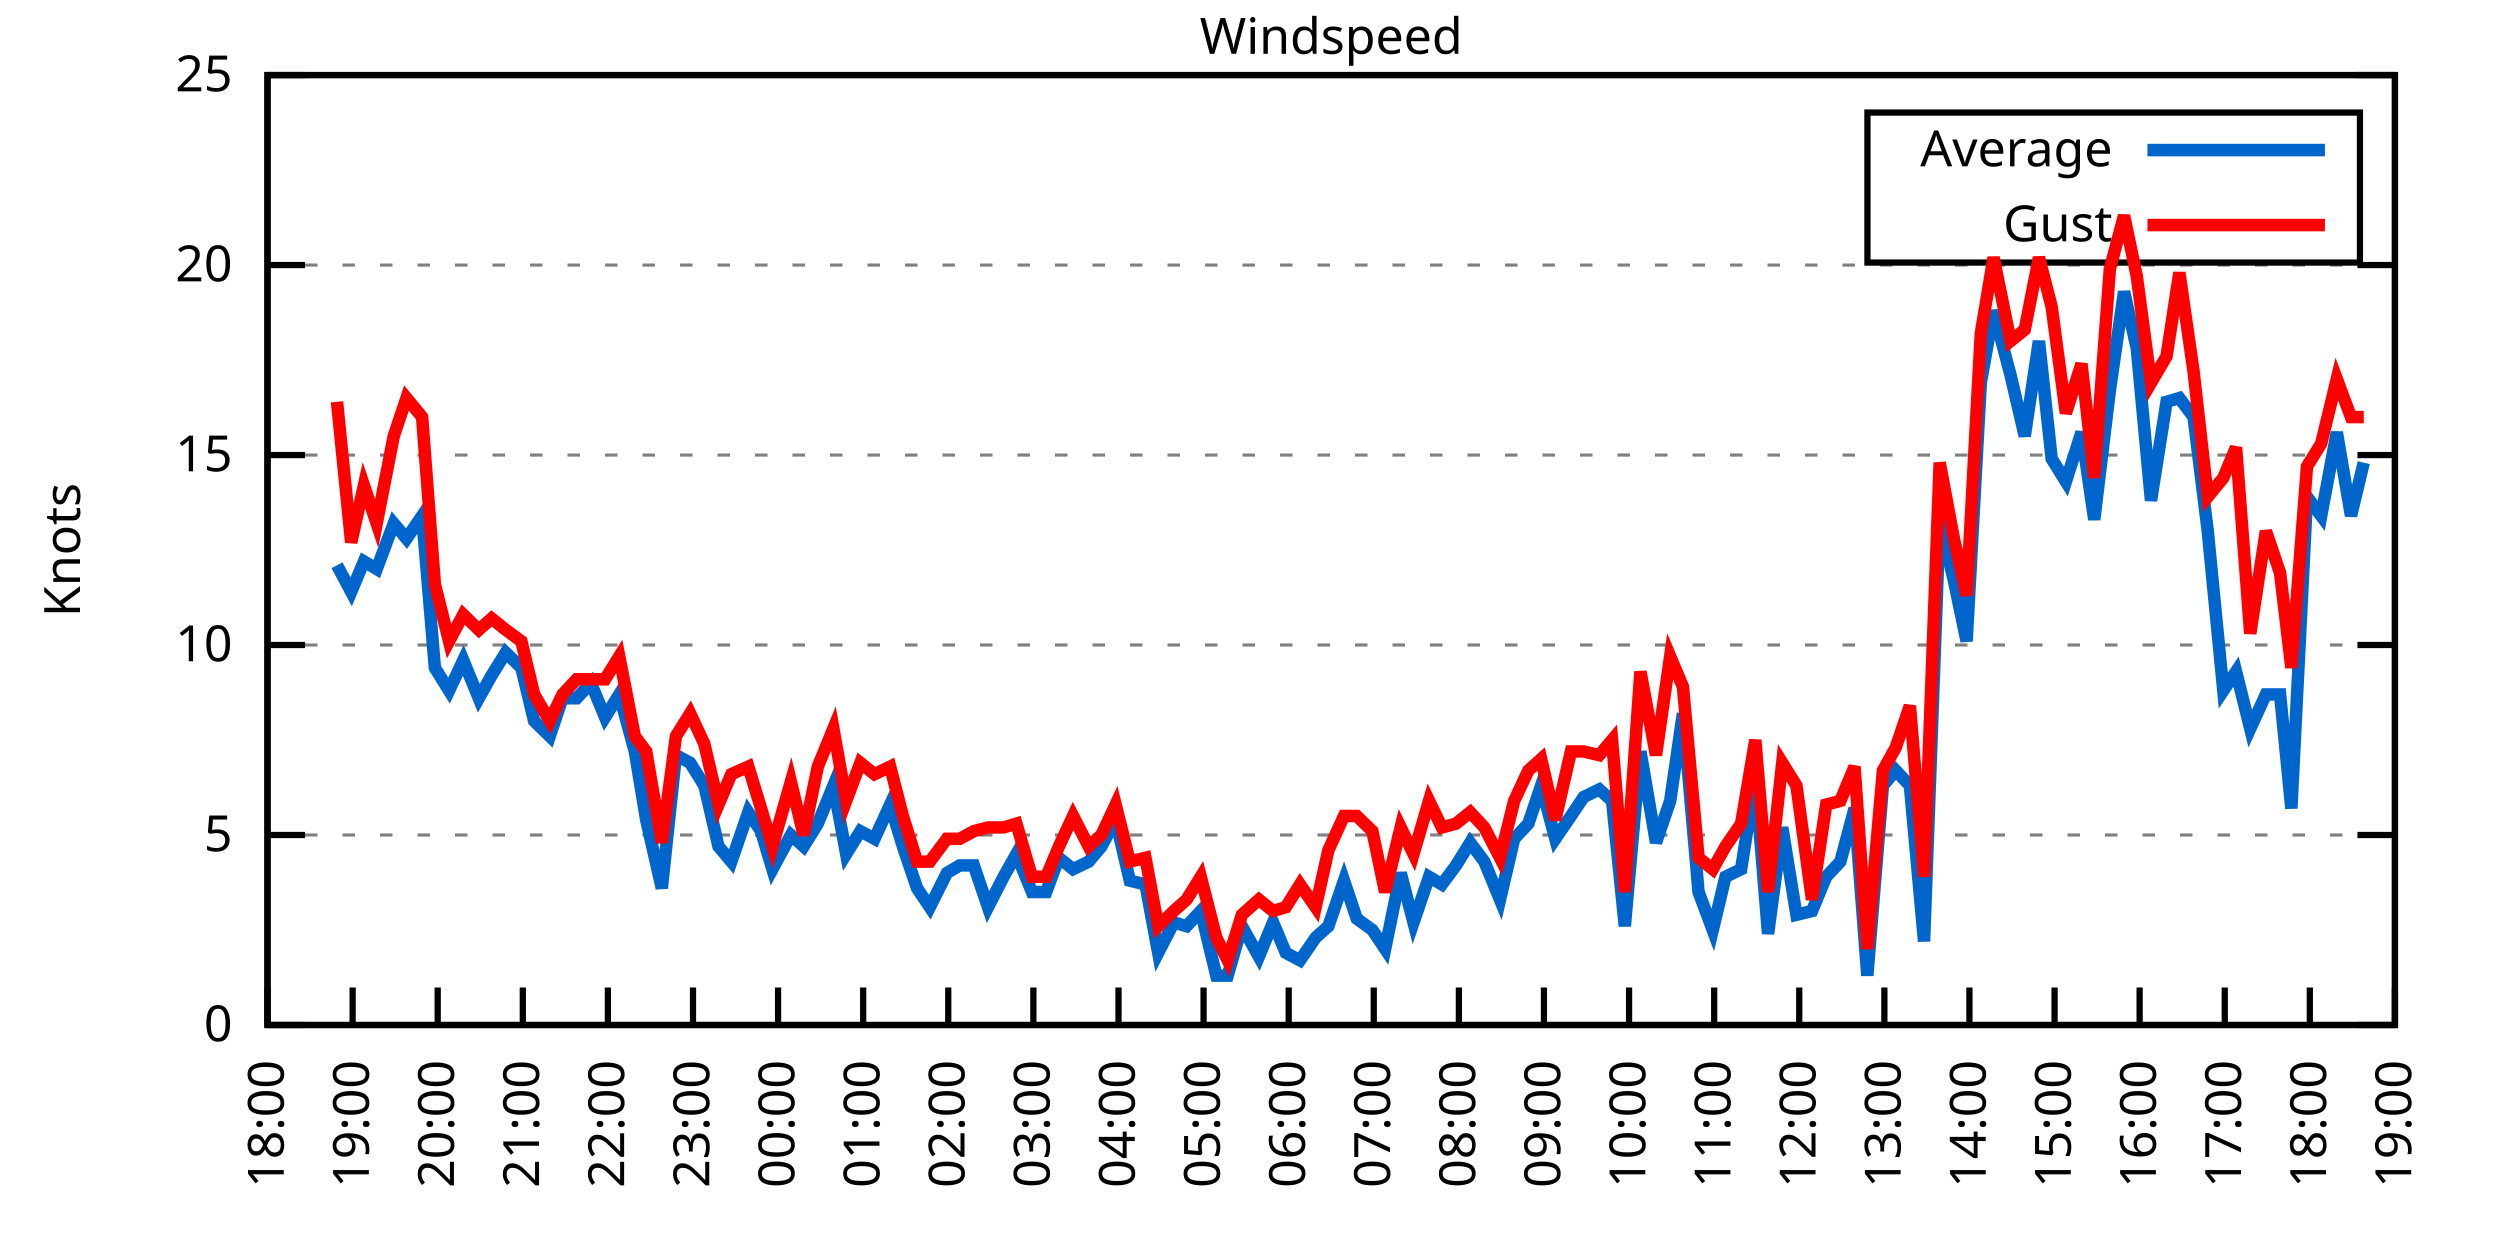
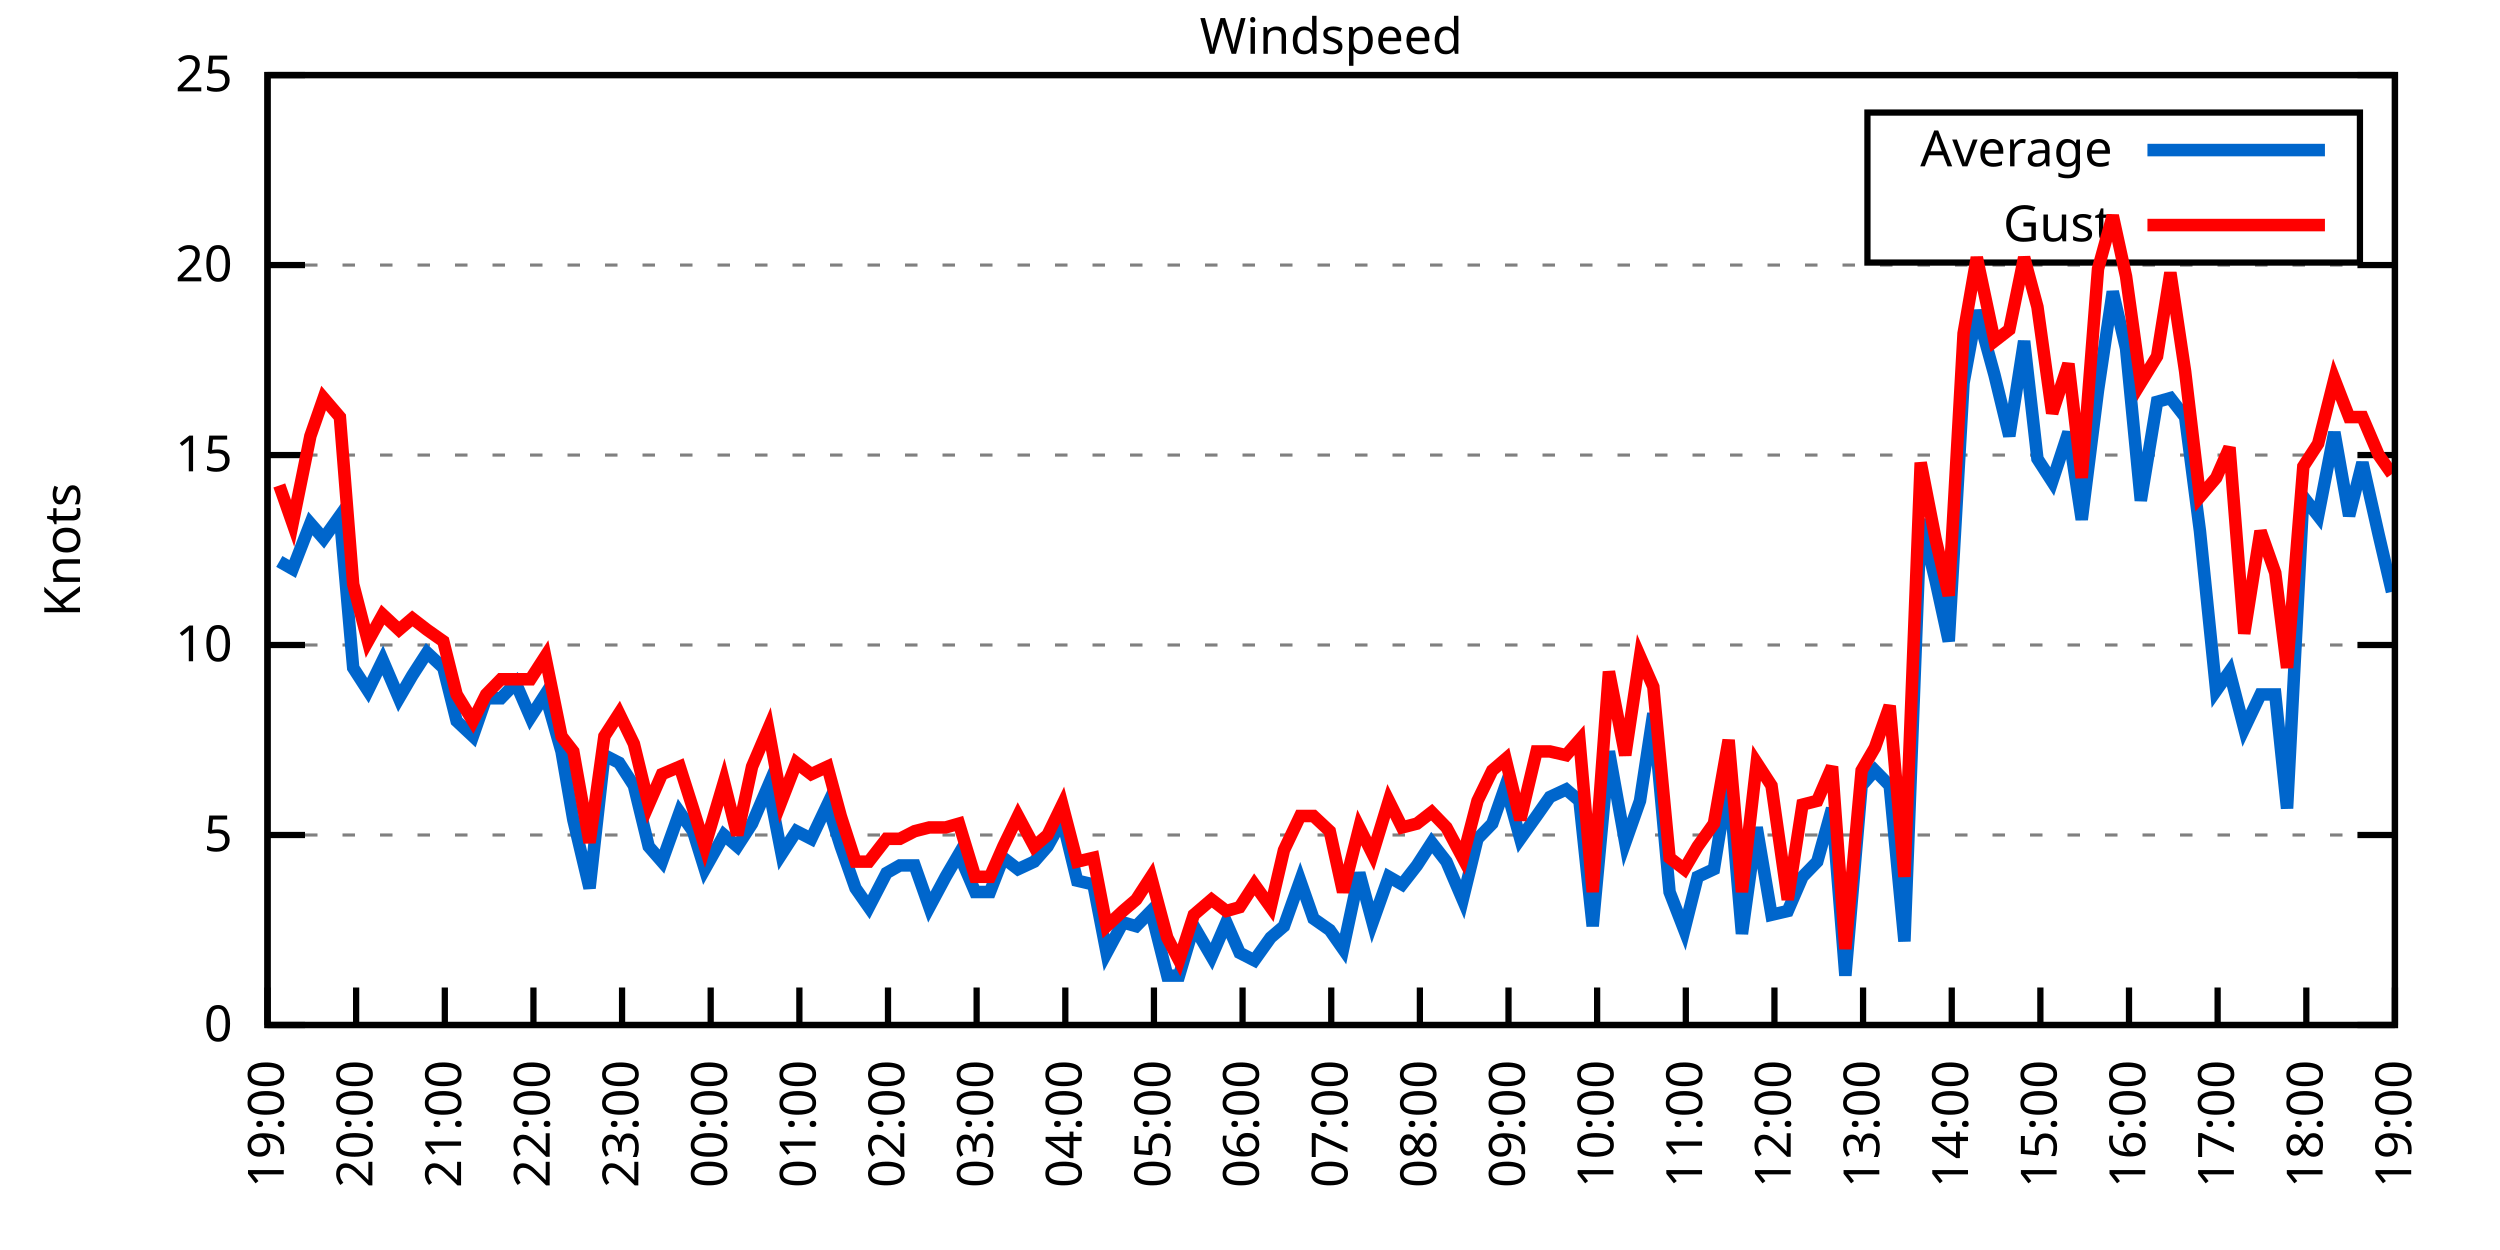
<svg xmlns="http://www.w3.org/2000/svg" xmlns:xlink="http://www.w3.org/1999/xlink" width="400" height="200" viewBox="0 0 400 200">
  <g id="gnuplot_canvas">
    <rect x="0" y="0" width="400" height="200" fill="none" />
    <defs>
      <circle id="gpDot" r="0.5" stroke-width="0.5" stroke="currentColor" />
      <path id="gpPt0" stroke-width="0.333" stroke="currentColor" d="M-1,0 h2 M0,-1 v2" />
      <path id="gpPt1" stroke-width="0.333" stroke="currentColor" d="M-1,-1 L1,1 M1,-1 L-1,1" />
      <path id="gpPt2" stroke-width="0.333" stroke="currentColor" d="M-1,0 L1,0 M0,-1 L0,1 M-1,-1 L1,1 M-1,1 L1,-1" />
      <rect id="gpPt3" stroke-width="0.333" stroke="currentColor" x="-1" y="-1" width="2" height="2" />
      <rect id="gpPt4" stroke-width="0.333" stroke="currentColor" fill="currentColor" x="-1" y="-1" width="2" height="2" />
      <circle id="gpPt5" stroke-width="0.333" stroke="currentColor" cx="0" cy="0" r="1" />
      <use xlink:href="#gpPt5" id="gpPt6" fill="currentColor" stroke="none" />
      <path id="gpPt7" stroke-width="0.333" stroke="currentColor" d="M0,-1.33 L-1.33,0.67 L1.33,0.67 z" />
      <use xlink:href="#gpPt7" id="gpPt8" fill="currentColor" stroke="none" />
      <use xlink:href="#gpPt7" id="gpPt9" stroke="currentColor" transform="rotate(180)" />
      <use xlink:href="#gpPt9" id="gpPt10" fill="currentColor" stroke="none" />
      <use xlink:href="#gpPt3" id="gpPt11" stroke="currentColor" transform="rotate(45)" />
      <use xlink:href="#gpPt11" id="gpPt12" fill="currentColor" stroke="none" />
      <path id="gpPt13" stroke-width="0.333" stroke="currentColor" d="M0,1.330 L1.265,0.411 L0.782,-1.067 L-0.782,-1.076 L-1.265,0.411 z" />
      <use xlink:href="#gpPt13" id="gpPt14" fill="currentColor" stroke="none" />
      <filter id="textbox" filterUnits="objectBoundingBox" x="0" y="0" height="1" width="1">
        <feFlood flood-color="white" flood-opacity="1" result="bgnd" />
        <feComposite in="SourceGraphic" in2="bgnd" operator="atop" />
      </filter>
      <filter id="greybox" filterUnits="objectBoundingBox" x="0" y="0" height="1" width="1">
        <feFlood flood-color="lightgrey" flood-opacity="1" result="grey" />
        <feComposite in="SourceGraphic" in2="grey" operator="atop" />
      </filter>
    </defs>
    <g fill="none" color="white" stroke="currentColor" stroke-width="1.00" stroke-linecap="butt" stroke-linejoin="miter">
</g>
    <g fill="none" color="black" stroke="currentColor" stroke-width="1.00" stroke-linecap="butt" stroke-linejoin="miter">
      <g stroke="none" shape-rendering="crispEdges">
        <polygon fill="rgb(255, 255, 255)" points="42.80,164.00 383.18,164.00 383.18,12.02 42.80,12.02 " />
      </g>
    </g>
    <g fill="none" color="black" stroke="currentColor" stroke-width="1.00" stroke-linecap="butt" stroke-linejoin="miter">
</g>
    <g fill="none" color="black" stroke="black" stroke-width="0.50" stroke-linecap="butt" stroke-linejoin="miter">
</g>
    <g fill="none" color="gray" stroke="currentColor" stroke-width="0.50" stroke-linecap="butt" stroke-linejoin="miter">
      <path stroke="gray" stroke-dasharray="2,4" class="gridline" d="M42.80,164.00 L383.19,164.00  " />
    </g>
    <g fill="none" color="gray" stroke="gray" stroke-width="1.00" stroke-linecap="butt" stroke-linejoin="miter">
</g>
    <g fill="none" color="black" stroke="currentColor" stroke-width="1.00" stroke-linecap="butt" stroke-linejoin="miter">
      <path stroke="black" d="M42.80,164.00 L48.80,164.00 M383.19,164.00 L377.19,164.00  " />
      <g transform="translate(37.20,166.60)" stroke="none" fill="black" font-family="Sans" font-size="8.00" text-anchor="end">
        <text>
          <tspan font-family="Sans"> 0</tspan>
        </text>
      </g>
    </g>
    <g fill="none" color="black" stroke="currentColor" stroke-width="1.00" stroke-linecap="butt" stroke-linejoin="miter">
</g>
    <g fill="none" color="black" stroke="black" stroke-width="0.50" stroke-linecap="butt" stroke-linejoin="miter">
</g>
    <g fill="none" color="gray" stroke="currentColor" stroke-width="0.50" stroke-linecap="butt" stroke-linejoin="miter">
      <path stroke="gray" stroke-dasharray="2,4" class="gridline" d="M42.80,133.60 L383.19,133.60  " />
    </g>
    <g fill="none" color="gray" stroke="gray" stroke-width="1.00" stroke-linecap="butt" stroke-linejoin="miter">
</g>
    <g fill="none" color="black" stroke="currentColor" stroke-width="1.00" stroke-linecap="butt" stroke-linejoin="miter">
      <path stroke="black" d="M42.80,133.60 L48.80,133.60 M383.19,133.60 L377.19,133.60  " />
      <g transform="translate(37.20,136.20)" stroke="none" fill="black" font-family="Sans" font-size="8.00" text-anchor="end">
        <text>
          <tspan font-family="Sans"> 5</tspan>
        </text>
      </g>
    </g>
    <g fill="none" color="black" stroke="currentColor" stroke-width="1.00" stroke-linecap="butt" stroke-linejoin="miter">
</g>
    <g fill="none" color="black" stroke="black" stroke-width="0.50" stroke-linecap="butt" stroke-linejoin="miter">
</g>
    <g fill="none" color="gray" stroke="currentColor" stroke-width="0.50" stroke-linecap="butt" stroke-linejoin="miter">
      <path stroke="gray" stroke-dasharray="2,4" class="gridline" d="M42.80,103.20 L383.19,103.20  " />
    </g>
    <g fill="none" color="gray" stroke="gray" stroke-width="1.00" stroke-linecap="butt" stroke-linejoin="miter">
</g>
    <g fill="none" color="black" stroke="currentColor" stroke-width="1.00" stroke-linecap="butt" stroke-linejoin="miter">
      <path stroke="black" d="M42.80,103.20 L48.80,103.20 M383.19,103.20 L377.19,103.20  " />
      <g transform="translate(37.20,105.80)" stroke="none" fill="black" font-family="Sans" font-size="8.00" text-anchor="end">
        <text>
          <tspan font-family="Sans"> 10</tspan>
        </text>
      </g>
    </g>
    <g fill="none" color="black" stroke="currentColor" stroke-width="1.00" stroke-linecap="butt" stroke-linejoin="miter">
</g>
    <g fill="none" color="black" stroke="black" stroke-width="0.50" stroke-linecap="butt" stroke-linejoin="miter">
</g>
    <g fill="none" color="gray" stroke="currentColor" stroke-width="0.50" stroke-linecap="butt" stroke-linejoin="miter">
      <path stroke="gray" stroke-dasharray="2,4" class="gridline" d="M42.80,72.81 L383.19,72.81  " />
    </g>
    <g fill="none" color="gray" stroke="gray" stroke-width="1.00" stroke-linecap="butt" stroke-linejoin="miter">
</g>
    <g fill="none" color="black" stroke="currentColor" stroke-width="1.00" stroke-linecap="butt" stroke-linejoin="miter">
      <path stroke="black" d="M42.80,72.81 L48.80,72.81 M383.19,72.81 L377.19,72.81  " />
      <g transform="translate(37.20,75.41)" stroke="none" fill="black" font-family="Sans" font-size="8.00" text-anchor="end">
        <text>
          <tspan font-family="Sans"> 15</tspan>
        </text>
      </g>
    </g>
    <g fill="none" color="black" stroke="currentColor" stroke-width="1.00" stroke-linecap="butt" stroke-linejoin="miter">
</g>
    <g fill="none" color="black" stroke="black" stroke-width="0.50" stroke-linecap="butt" stroke-linejoin="miter">
</g>
    <g fill="none" color="gray" stroke="currentColor" stroke-width="0.50" stroke-linecap="butt" stroke-linejoin="miter">
      <path stroke="gray" stroke-dasharray="2,4" class="gridline" d="M42.80,42.41 L383.19,42.41  " />
    </g>
    <g fill="none" color="gray" stroke="gray" stroke-width="1.00" stroke-linecap="butt" stroke-linejoin="miter">
</g>
    <g fill="none" color="black" stroke="currentColor" stroke-width="1.00" stroke-linecap="butt" stroke-linejoin="miter">
      <path stroke="black" d="M42.80,42.41 L48.80,42.41 M383.19,42.41 L377.19,42.41  " />
      <g transform="translate(37.20,45.01)" stroke="none" fill="black" font-family="Sans" font-size="8.00" text-anchor="end">
        <text>
          <tspan font-family="Sans"> 20</tspan>
        </text>
      </g>
    </g>
    <g fill="none" color="black" stroke="currentColor" stroke-width="1.00" stroke-linecap="butt" stroke-linejoin="miter">
</g>
    <g fill="none" color="black" stroke="black" stroke-width="0.50" stroke-linecap="butt" stroke-linejoin="miter">
</g>
    <g fill="none" color="gray" stroke="currentColor" stroke-width="0.50" stroke-linecap="butt" stroke-linejoin="miter">
      <path stroke="gray" stroke-dasharray="2,4" class="gridline" d="M42.80,12.01 L383.19,12.01  " />
    </g>
    <g fill="none" color="gray" stroke="gray" stroke-width="1.00" stroke-linecap="butt" stroke-linejoin="miter">
</g>
    <g fill="none" color="black" stroke="currentColor" stroke-width="1.00" stroke-linecap="butt" stroke-linejoin="miter">
      <path stroke="black" d="M42.80,12.01 L48.80,12.01 M383.19,12.01 L377.19,12.01  " />
      <g transform="translate(37.20,14.61)" stroke="none" fill="black" font-family="Sans" font-size="8.00" text-anchor="end">
        <text>
          <tspan font-family="Sans"> 25</tspan>
        </text>
      </g>
    </g>
    <g fill="none" color="black" stroke="currentColor" stroke-width="1.00" stroke-linecap="butt" stroke-linejoin="miter">
      <path stroke="black" d="M42.80,164.00 L42.80,158.00  " />
      <g transform="translate(45.40,169.60) rotate(270.00)" stroke="none" fill="black" font-family="Sans" font-size="8.00" text-anchor="end">
        <text>
-           <tspan font-family="Sans">18:00</tspan>
-         </text>
-       </g>
-     </g>
-     <g fill="none" color="black" stroke="currentColor" stroke-width="1.00" stroke-linecap="butt" stroke-linejoin="miter">
-       <path stroke="black" d="M56.42,164.00 L56.42,158.00  " />
-       <g transform="translate(59.02,169.60) rotate(270.00)" stroke="none" fill="black" font-family="Sans" font-size="8.00" text-anchor="end">
-         <text>
          <tspan font-family="Sans">19:00</tspan>
        </text>
      </g>
    </g>
    <g fill="none" color="black" stroke="currentColor" stroke-width="1.00" stroke-linecap="butt" stroke-linejoin="miter">
-       <path stroke="black" d="M70.03,164.00 L70.03,158.00  " />
-       <g transform="translate(72.63,169.60) rotate(270.00)" stroke="none" fill="black" font-family="Sans" font-size="8.00" text-anchor="end">
+       <path stroke="black" d="M56.98,164.00 L56.98,158.00  " />
+       <g transform="translate(59.58,169.60) rotate(270.00)" stroke="none" fill="black" font-family="Sans" font-size="8.00" text-anchor="end">
        <text>
          <tspan font-family="Sans">20:00</tspan>
        </text>
      </g>
    </g>
    <g fill="none" color="black" stroke="currentColor" stroke-width="1.00" stroke-linecap="butt" stroke-linejoin="miter">
-       <path stroke="black" d="M83.65,164.00 L83.65,158.00  " />
-       <g transform="translate(86.25,169.60) rotate(270.00)" stroke="none" fill="black" font-family="Sans" font-size="8.00" text-anchor="end">
+       <path stroke="black" d="M71.17,164.00 L71.17,158.00  " />
+       <g transform="translate(73.77,169.60) rotate(270.00)" stroke="none" fill="black" font-family="Sans" font-size="8.00" text-anchor="end">
        <text>
          <tspan font-family="Sans">21:00</tspan>
        </text>
      </g>
    </g>
    <g fill="none" color="black" stroke="currentColor" stroke-width="1.00" stroke-linecap="butt" stroke-linejoin="miter">
-       <path stroke="black" d="M97.26,164.00 L97.26,158.00  " />
-       <g transform="translate(99.86,169.60) rotate(270.00)" stroke="none" fill="black" font-family="Sans" font-size="8.00" text-anchor="end">
+       <path stroke="black" d="M85.35,164.00 L85.35,158.00  " />
+       <g transform="translate(87.95,169.60) rotate(270.00)" stroke="none" fill="black" font-family="Sans" font-size="8.00" text-anchor="end">
        <text>
          <tspan font-family="Sans">22:00</tspan>
        </text>
      </g>
    </g>
    <g fill="none" color="black" stroke="currentColor" stroke-width="1.00" stroke-linecap="butt" stroke-linejoin="miter">
-       <path stroke="black" d="M110.88,164.00 L110.88,158.00  " />
-       <g transform="translate(113.48,169.60) rotate(270.00)" stroke="none" fill="black" font-family="Sans" font-size="8.00" text-anchor="end">
+       <path stroke="black" d="M99.53,164.00 L99.53,158.00  " />
+       <g transform="translate(102.13,169.60) rotate(270.00)" stroke="none" fill="black" font-family="Sans" font-size="8.00" text-anchor="end">
        <text>
          <tspan font-family="Sans">23:00</tspan>
        </text>
      </g>
    </g>
    <g fill="none" color="black" stroke="currentColor" stroke-width="1.00" stroke-linecap="butt" stroke-linejoin="miter">
-       <path stroke="black" d="M124.49,164.00 L124.49,158.00  " />
-       <g transform="translate(127.09,169.60) rotate(270.00)" stroke="none" fill="black" font-family="Sans" font-size="8.00" text-anchor="end">
+       <path stroke="black" d="M113.71,164.00 L113.71,158.00  " />
+       <g transform="translate(116.31,169.60) rotate(270.00)" stroke="none" fill="black" font-family="Sans" font-size="8.00" text-anchor="end">
        <text>
          <tspan font-family="Sans">00:00</tspan>
        </text>
      </g>
    </g>
    <g fill="none" color="black" stroke="currentColor" stroke-width="1.00" stroke-linecap="butt" stroke-linejoin="miter">
-       <path stroke="black" d="M138.11,164.00 L138.11,158.00  " />
-       <g transform="translate(140.71,169.60) rotate(270.00)" stroke="none" fill="black" font-family="Sans" font-size="8.00" text-anchor="end">
+       <path stroke="black" d="M127.90,164.00 L127.90,158.00  " />
+       <g transform="translate(130.50,169.60) rotate(270.00)" stroke="none" fill="black" font-family="Sans" font-size="8.00" text-anchor="end">
        <text>
          <tspan font-family="Sans">01:00</tspan>
        </text>
      </g>
    </g>
    <g fill="none" color="black" stroke="currentColor" stroke-width="1.00" stroke-linecap="butt" stroke-linejoin="miter">
-       <path stroke="black" d="M151.72,164.00 L151.72,158.00  " />
-       <g transform="translate(154.32,169.60) rotate(270.00)" stroke="none" fill="black" font-family="Sans" font-size="8.00" text-anchor="end">
+       <path stroke="black" d="M142.08,164.00 L142.08,158.00  " />
+       <g transform="translate(144.68,169.60) rotate(270.00)" stroke="none" fill="black" font-family="Sans" font-size="8.00" text-anchor="end">
        <text>
          <tspan font-family="Sans">02:00</tspan>
        </text>
      </g>
    </g>
    <g fill="none" color="black" stroke="currentColor" stroke-width="1.00" stroke-linecap="butt" stroke-linejoin="miter">
-       <path stroke="black" d="M165.34,164.00 L165.34,158.00  " />
-       <g transform="translate(167.94,169.60) rotate(270.00)" stroke="none" fill="black" font-family="Sans" font-size="8.00" text-anchor="end">
+       <path stroke="black" d="M156.26,164.00 L156.26,158.00  " />
+       <g transform="translate(158.86,169.60) rotate(270.00)" stroke="none" fill="black" font-family="Sans" font-size="8.00" text-anchor="end">
        <text>
          <tspan font-family="Sans">03:00</tspan>
        </text>
      </g>
    </g>
    <g fill="none" color="black" stroke="currentColor" stroke-width="1.00" stroke-linecap="butt" stroke-linejoin="miter">
-       <path stroke="black" d="M178.96,164.00 L178.96,158.00  " />
-       <g transform="translate(181.56,169.60) rotate(270.00)" stroke="none" fill="black" font-family="Sans" font-size="8.00" text-anchor="end">
+       <path stroke="black" d="M170.45,164.00 L170.45,158.00  " />
+       <g transform="translate(173.05,169.60) rotate(270.00)" stroke="none" fill="black" font-family="Sans" font-size="8.00" text-anchor="end">
        <text>
          <tspan font-family="Sans">04:00</tspan>
        </text>
      </g>
    </g>
    <g fill="none" color="black" stroke="currentColor" stroke-width="1.00" stroke-linecap="butt" stroke-linejoin="miter">
-       <path stroke="black" d="M192.57,164.00 L192.57,158.00  " />
-       <g transform="translate(195.17,169.60) rotate(270.00)" stroke="none" fill="black" font-family="Sans" font-size="8.00" text-anchor="end">
+       <path stroke="black" d="M184.63,164.00 L184.63,158.00  " />
+       <g transform="translate(187.23,169.60) rotate(270.00)" stroke="none" fill="black" font-family="Sans" font-size="8.00" text-anchor="end">
        <text>
          <tspan font-family="Sans">05:00</tspan>
        </text>
      </g>
    </g>
    <g fill="none" color="black" stroke="currentColor" stroke-width="1.00" stroke-linecap="butt" stroke-linejoin="miter">
-       <path stroke="black" d="M206.19,164.00 L206.19,158.00  " />
-       <g transform="translate(208.79,169.60) rotate(270.00)" stroke="none" fill="black" font-family="Sans" font-size="8.00" text-anchor="end">
+       <path stroke="black" d="M198.81,164.00 L198.81,158.00  " />
+       <g transform="translate(201.41,169.60) rotate(270.00)" stroke="none" fill="black" font-family="Sans" font-size="8.00" text-anchor="end">
        <text>
          <tspan font-family="Sans">06:00</tspan>
        </text>
      </g>
    </g>
    <g fill="none" color="black" stroke="currentColor" stroke-width="1.00" stroke-linecap="butt" stroke-linejoin="miter">
-       <path stroke="black" d="M219.80,164.00 L219.80,158.00  " />
-       <g transform="translate(222.40,169.60) rotate(270.00)" stroke="none" fill="black" font-family="Sans" font-size="8.00" text-anchor="end">
+       <path stroke="black" d="M213.00,164.00 L213.00,158.00  " />
+       <g transform="translate(215.60,169.60) rotate(270.00)" stroke="none" fill="black" font-family="Sans" font-size="8.00" text-anchor="end">
        <text>
          <tspan font-family="Sans">07:00</tspan>
        </text>
      </g>
    </g>
    <g fill="none" color="black" stroke="currentColor" stroke-width="1.00" stroke-linecap="butt" stroke-linejoin="miter">
-       <path stroke="black" d="M233.42,164.00 L233.42,158.00  " />
-       <g transform="translate(236.02,169.60) rotate(270.00)" stroke="none" fill="black" font-family="Sans" font-size="8.00" text-anchor="end">
+       <path stroke="black" d="M227.18,164.00 L227.18,158.00  " />
+       <g transform="translate(229.78,169.60) rotate(270.00)" stroke="none" fill="black" font-family="Sans" font-size="8.00" text-anchor="end">
        <text>
          <tspan font-family="Sans">08:00</tspan>
        </text>
      </g>
    </g>
    <g fill="none" color="black" stroke="currentColor" stroke-width="1.00" stroke-linecap="butt" stroke-linejoin="miter">
-       <path stroke="black" d="M247.03,164.00 L247.03,158.00  " />
-       <g transform="translate(249.63,169.60) rotate(270.00)" stroke="none" fill="black" font-family="Sans" font-size="8.00" text-anchor="end">
+       <path stroke="black" d="M241.36,164.00 L241.36,158.00  " />
+       <g transform="translate(243.96,169.60) rotate(270.00)" stroke="none" fill="black" font-family="Sans" font-size="8.00" text-anchor="end">
        <text>
          <tspan font-family="Sans">09:00</tspan>
        </text>
      </g>
    </g>
    <g fill="none" color="black" stroke="currentColor" stroke-width="1.00" stroke-linecap="butt" stroke-linejoin="miter">
-       <path stroke="black" d="M260.65,164.00 L260.65,158.00  " />
-       <g transform="translate(263.25,169.60) rotate(270.00)" stroke="none" fill="black" font-family="Sans" font-size="8.00" text-anchor="end">
+       <path stroke="black" d="M255.54,164.00 L255.54,158.00  " />
+       <g transform="translate(258.14,169.60) rotate(270.00)" stroke="none" fill="black" font-family="Sans" font-size="8.00" text-anchor="end">
        <text>
          <tspan font-family="Sans">10:00</tspan>
        </text>
      </g>
    </g>
    <g fill="none" color="black" stroke="currentColor" stroke-width="1.00" stroke-linecap="butt" stroke-linejoin="miter">
-       <path stroke="black" d="M274.27,164.00 L274.27,158.00  " />
-       <g transform="translate(276.87,169.60) rotate(270.00)" stroke="none" fill="black" font-family="Sans" font-size="8.00" text-anchor="end">
+       <path stroke="black" d="M269.73,164.00 L269.73,158.00  " />
+       <g transform="translate(272.33,169.60) rotate(270.00)" stroke="none" fill="black" font-family="Sans" font-size="8.00" text-anchor="end">
        <text>
          <tspan font-family="Sans">11:00</tspan>
        </text>
      </g>
    </g>
    <g fill="none" color="black" stroke="currentColor" stroke-width="1.00" stroke-linecap="butt" stroke-linejoin="miter">
-       <path stroke="black" d="M287.88,164.00 L287.88,158.00  " />
-       <g transform="translate(290.48,169.60) rotate(270.00)" stroke="none" fill="black" font-family="Sans" font-size="8.00" text-anchor="end">
+       <path stroke="black" d="M283.91,164.00 L283.91,158.00  " />
+       <g transform="translate(286.51,169.60) rotate(270.00)" stroke="none" fill="black" font-family="Sans" font-size="8.00" text-anchor="end">
        <text>
          <tspan font-family="Sans">12:00</tspan>
        </text>
      </g>
    </g>
    <g fill="none" color="black" stroke="currentColor" stroke-width="1.00" stroke-linecap="butt" stroke-linejoin="miter">
-       <path stroke="black" d="M301.50,164.00 L301.50,158.00  " />
-       <g transform="translate(304.10,169.60) rotate(270.00)" stroke="none" fill="black" font-family="Sans" font-size="8.00" text-anchor="end">
+       <path stroke="black" d="M298.09,164.00 L298.09,158.00  " />
+       <g transform="translate(300.69,169.60) rotate(270.00)" stroke="none" fill="black" font-family="Sans" font-size="8.00" text-anchor="end">
        <text>
          <tspan font-family="Sans">13:00</tspan>
        </text>
      </g>
    </g>
    <g fill="none" color="black" stroke="currentColor" stroke-width="1.00" stroke-linecap="butt" stroke-linejoin="miter">
-       <path stroke="black" d="M315.11,164.00 L315.11,158.00  " />
-       <g transform="translate(317.71,169.60) rotate(270.00)" stroke="none" fill="black" font-family="Sans" font-size="8.00" text-anchor="end">
+       <path stroke="black" d="M312.28,164.00 L312.28,158.00  " />
+       <g transform="translate(314.88,169.60) rotate(270.00)" stroke="none" fill="black" font-family="Sans" font-size="8.00" text-anchor="end">
        <text>
          <tspan font-family="Sans">14:00</tspan>
        </text>
      </g>
    </g>
    <g fill="none" color="black" stroke="currentColor" stroke-width="1.00" stroke-linecap="butt" stroke-linejoin="miter">
-       <path stroke="black" d="M328.73,164.00 L328.73,158.00  " />
-       <g transform="translate(331.33,169.60) rotate(270.00)" stroke="none" fill="black" font-family="Sans" font-size="8.00" text-anchor="end">
+       <path stroke="black" d="M326.46,164.00 L326.46,158.00  " />
+       <g transform="translate(329.06,169.60) rotate(270.00)" stroke="none" fill="black" font-family="Sans" font-size="8.00" text-anchor="end">
        <text>
          <tspan font-family="Sans">15:00</tspan>
        </text>
      </g>
    </g>
    <g fill="none" color="black" stroke="currentColor" stroke-width="1.00" stroke-linecap="butt" stroke-linejoin="miter">
-       <path stroke="black" d="M342.34,164.00 L342.34,158.00  " />
-       <g transform="translate(344.94,169.60) rotate(270.00)" stroke="none" fill="black" font-family="Sans" font-size="8.00" text-anchor="end">
+       <path stroke="black" d="M340.64,164.00 L340.64,158.00  " />
+       <g transform="translate(343.24,169.60) rotate(270.00)" stroke="none" fill="black" font-family="Sans" font-size="8.00" text-anchor="end">
        <text>
          <tspan font-family="Sans">16:00</tspan>
        </text>
      </g>
    </g>
    <g fill="none" color="black" stroke="currentColor" stroke-width="1.00" stroke-linecap="butt" stroke-linejoin="miter">
-       <path stroke="black" d="M355.96,164.00 L355.96,158.00  " />
-       <g transform="translate(358.56,169.60) rotate(270.00)" stroke="none" fill="black" font-family="Sans" font-size="8.00" text-anchor="end">
+       <path stroke="black" d="M354.82,164.00 L354.82,158.00  " />
+       <g transform="translate(357.42,169.60) rotate(270.00)" stroke="none" fill="black" font-family="Sans" font-size="8.00" text-anchor="end">
        <text>
          <tspan font-family="Sans">17:00</tspan>
        </text>
      </g>
    </g>
    <g fill="none" color="black" stroke="currentColor" stroke-width="1.00" stroke-linecap="butt" stroke-linejoin="miter">
-       <path stroke="black" d="M369.57,164.00 L369.57,158.00  " />
-       <g transform="translate(372.17,169.60) rotate(270.00)" stroke="none" fill="black" font-family="Sans" font-size="8.00" text-anchor="end">
+       <path stroke="black" d="M369.01,164.00 L369.01,158.00  " />
+       <g transform="translate(371.61,169.60) rotate(270.00)" stroke="none" fill="black" font-family="Sans" font-size="8.00" text-anchor="end">
        <text>
          <tspan font-family="Sans">18:00</tspan>
        </text>
      </g>
    </g>
    <g fill="none" color="black" stroke="currentColor" stroke-width="1.00" stroke-linecap="butt" stroke-linejoin="miter">
      <path stroke="black" d="M383.19,164.00 L383.19,158.00  " />
      <g transform="translate(385.79,169.60) rotate(270.00)" stroke="none" fill="black" font-family="Sans" font-size="8.00" text-anchor="end">
        <text>
          <tspan font-family="Sans">19:00</tspan>
        </text>
      </g>
    </g>
    <g fill="none" color="black" stroke="currentColor" stroke-width="1.00" stroke-linecap="butt" stroke-linejoin="miter">
</g>
    <g fill="none" color="black" stroke="currentColor" stroke-width="1.00" stroke-linecap="butt" stroke-linejoin="miter">
      <path stroke="black" d="M42.80,12.01 L42.80,164.00 L383.19,164.00 L383.19,12.01 L42.80,12.01 Z  " />
    </g>
    <g fill="none" color="black" stroke="currentColor" stroke-width="1.00" stroke-linecap="butt" stroke-linejoin="miter">
</g>
    <g fill="none" color="black" stroke="currentColor" stroke-width="1.00" stroke-linecap="butt" stroke-linejoin="miter">
      <path stroke="black" d="M298.79,42.01 L298.79,18.01 L377.59,18.01 L377.59,42.01 L298.79,42.01 Z  " />
    </g>
    <g id="Windspeed_plot_1">
      <g fill="none" color="white" stroke="black" stroke-width="2.00" stroke-linecap="butt" stroke-linejoin="miter">
</g>
      <g fill="none" color="black" stroke="currentColor" stroke-width="2.00" stroke-linecap="butt" stroke-linejoin="miter">
        <g transform="translate(337.99,26.61)" stroke="none" fill="black" font-family="Sans" font-size="8.00" text-anchor="end">
          <text>
            <tspan font-family="Sans">Average</tspan>
          </text>
        </g>
      </g>
      <g fill="none" color="black" stroke="currentColor" stroke-width="2.00" stroke-linecap="butt" stroke-linejoin="miter">
-         <path stroke="rgb(  0, 102, 204)" d="M343.59,24.01 L371.99,24.01 M53.92,90.44 L56.19,94.69 L58.23,89.83 L60.27,91.04 L63.00,83.75 L65.04,86.18   L67.54,82.53 L69.58,106.85 L71.85,110.50 L74.12,105.64 L76.61,111.72 L78.65,108.07 L80.92,104.42 L83.42,106.85   L85.46,115.36 L87.96,117.80 L90.00,111.72 L92.27,111.72 L94.54,109.28 L96.81,114.76 L99.08,111.11 L101.57,120.23   L103.39,131.17 L105.89,142.11 L108.15,120.83 L110.42,122.05 L112.69,125.70 L114.96,135.43 L117.01,137.86 L119.73,129.95   L121.77,132.99 L123.59,139.07 L126.54,133.60 L128.58,135.43 L130.85,131.78 L133.34,125.70 L135.39,136.64 L137.66,132.99   L139.92,134.21 L142.42,128.74 L144.46,135.43 L146.73,142.11 L148.77,145.15 L151.50,139.68 L153.54,138.47 L155.81,138.47   L158.08,145.15 L160.57,140.29 L162.62,136.64 L165.11,142.72 L167.38,142.72 L169.43,137.25 L171.69,139.07 L174.19,137.86   L176.23,135.43 L178.50,131.17 L180.77,140.90 L183.27,141.51 L185.31,152.45 L187.81,147.59 L189.85,148.19 L192.12,145.76   L194.61,156.10 L196.43,156.10 L198.70,148.19 L201.42,153.06 L203.69,147.59 L205.73,152.45 L208.00,153.66 L210.50,150.02   L212.54,148.19 L215.04,140.90 L217.08,146.98 L219.58,148.80 L221.62,151.84 L224.11,139.68 L226.16,147.59 L228.65,140.29   L230.70,141.51 L232.96,138.47 L235.23,134.82 L237.50,137.86 L240.00,143.94 L242.27,134.21 L244.54,131.78 L246.58,125.70   L248.85,134.21 L251.35,130.56 L253.39,127.52 L255.88,126.31 L257.93,128.13 L259.97,148.19 L262.47,120.23 L264.96,134.82   L267.23,128.13 L269.27,114.15 L271.77,142.72 L274.04,148.80 L276.08,140.29 L278.58,139.07 L280.85,124.48 L282.89,149.41   L285.16,132.39 L287.43,146.37 L289.92,145.76 L292.19,140.29 L294.46,137.86 L296.73,129.35 L298.77,156.10 L301.27,125.70   L303.31,123.27 L305.58,125.70 L307.85,150.62 L310.35,83.14 L312.62,92.87 L314.66,102.60 L316.93,61.25 L318.97,49.70   L321.69,60.04 L323.96,69.77 L326.23,54.57 L328.27,73.41 L330.54,77.06 L333.04,69.16 L335.08,83.14 L337.58,62.47   L339.85,46.66 L341.89,55.78 L344.16,80.10 L346.65,64.29 L348.70,63.69 L350.97,66.73 L353.24,84.97 L355.73,110.50   L357.77,107.46 L360.04,116.58 L362.54,111.11 L364.81,111.11 L366.62,129.35 L369.12,79.49 L371.39,82.53 L373.89,69.16   L376.16,82.53 L378.20,74.02  " />
+         <path stroke="rgb(  0, 102, 204)" d="M343.59,24.01 L371.99,24.01 M44.69,89.83 L46.82,91.04 L49.66,83.75 L51.78,86.18 L54.38,82.53 L56.51,106.85   L58.87,110.50 L61.24,105.64 L63.84,111.72 L65.97,108.07 L68.33,104.42 L70.93,106.85 L73.06,115.36 L75.66,117.80   L77.78,111.72 L80.15,111.72 L82.51,109.28 L84.88,114.76 L87.24,111.11 L89.84,120.23 L91.73,131.17 L94.33,142.11   L96.70,120.83 L99.06,122.05 L101.42,125.70 L103.79,135.43 L105.91,137.86 L108.75,129.95 L110.88,132.99 L112.77,139.07   L115.84,133.60 L117.97,135.43 L120.33,131.78 L122.93,125.70 L125.06,136.64 L127.42,132.99 L129.79,134.21 L132.39,128.74   L134.52,135.43 L136.88,142.11 L139.01,145.15 L141.84,139.68 L143.97,138.47 L146.34,138.47 L148.70,145.15 L151.30,140.29   L153.43,136.64 L156.03,142.72 L158.39,142.72 L160.52,137.25 L162.88,139.07 L165.48,137.86 L167.61,135.43 L169.97,131.17   L172.34,140.90 L174.94,141.51 L177.06,152.45 L179.67,147.59 L181.79,148.19 L184.16,145.76 L186.76,156.10 L188.65,156.10   L191.01,148.19 L193.85,153.06 L196.21,147.59 L198.34,152.45 L200.70,153.66 L203.30,150.02 L205.43,148.19 L208.03,140.90   L210.16,146.98 L212.76,148.80 L214.89,151.84 L217.49,139.68 L219.61,147.59 L222.21,140.29 L224.34,141.51 L226.71,138.47   L229.07,134.82 L231.43,137.86 L234.03,143.94 L236.40,134.21 L238.76,131.78 L240.89,125.70 L243.25,134.21 L245.85,130.56   L247.98,127.52 L250.58,126.31 L252.71,128.13 L254.83,148.19 L257.43,120.23 L260.04,134.82 L262.40,128.13 L264.53,114.15   L267.13,142.72 L269.49,148.80 L271.62,140.29 L274.22,139.07 L276.58,124.48 L278.71,149.41 L281.07,132.39 L283.44,146.37   L286.04,145.76 L288.40,140.29 L290.76,137.86 L293.13,129.35 L295.26,156.10 L297.86,125.70 L299.98,123.27 L302.35,125.70   L304.71,150.62 L307.31,83.14 L309.68,92.87 L311.80,102.60 L314.17,61.25 L316.29,49.70 L319.13,60.04 L321.49,69.77   L323.86,54.57 L325.99,73.41 L328.35,77.06 L330.95,69.16 L333.08,83.14 L335.68,62.47 L338.04,46.66 L340.17,55.78   L342.53,80.10 L345.13,64.29 L347.26,63.69 L349.62,66.73 L351.99,84.97 L354.59,110.50 L356.72,107.46 L359.08,116.58   L361.68,111.11 L364.04,111.11 L365.93,129.35 L368.53,79.49 L370.90,82.53 L373.50,69.16 L375.86,82.53 L377.99,74.02   L380.59,85.57 L382.72,94.69  " />
      </g>
    </g>
    <g id="Windspeed_plot_2">
      <g fill="none" color="black" stroke="currentColor" stroke-width="2.00" stroke-linecap="butt" stroke-linejoin="miter">
        <g transform="translate(337.99,38.61)" stroke="none" fill="black" font-family="Sans" font-size="8.00" text-anchor="end">
          <text>
            <tspan font-family="Sans">Gust</tspan>
          </text>
        </g>
      </g>
      <g fill="none" color="black" stroke="currentColor" stroke-width="2.00" stroke-linecap="butt" stroke-linejoin="miter">
-         <path stroke="rgb(255,   0,   0)" d="M343.59,36.01 L371.99,36.01 M53.92,64.29 L56.19,86.79 L58.23,77.67 L60.27,83.75 L63.00,69.77 L65.04,63.69   L67.54,66.73 L69.58,93.48 L71.85,102.60 L74.12,98.34 L76.61,100.77 L78.65,98.95 L80.92,100.77 L83.42,102.60   L85.46,111.11 L87.96,115.36 L90.00,111.11 L92.27,108.68 L94.54,108.68 L96.81,108.68 L99.08,105.03 L101.57,117.80   L103.39,120.23 L105.89,134.82 L108.15,117.80 L110.42,114.15 L112.69,119.01 L114.96,128.74 L117.01,123.87 L119.73,122.66   L121.77,129.35 L123.59,135.43 L126.54,125.09 L128.58,133.60 L130.85,122.66 L133.34,116.58 L135.39,128.13 L137.66,122.05   L139.92,123.87 L142.42,122.66 L144.46,130.56 L146.73,137.86 L148.77,137.86 L151.50,134.21 L153.54,134.21 L155.81,132.99   L158.08,132.39 L160.57,132.39 L162.62,131.78 L165.11,140.29 L167.38,140.29 L169.43,135.43 L171.69,130.56 L174.19,135.43   L176.23,133.60 L178.50,128.74 L180.77,137.86 L183.27,137.25 L185.31,148.19 L187.81,145.76 L189.85,143.94 L192.12,140.29   L194.61,150.02 L196.43,153.66 L198.70,146.37 L201.42,143.94 L203.69,145.76 L205.73,145.15 L208.00,141.51 L210.50,145.15   L212.54,136.03 L215.04,130.56 L217.08,130.56 L219.58,132.99 L221.62,142.72 L224.11,132.39 L226.16,136.64 L228.65,128.13   L230.70,132.39 L232.96,131.78 L235.23,129.95 L237.50,132.39 L240.00,137.25 L242.27,128.13 L244.54,123.27 L246.58,121.44   L248.85,131.17 L251.35,120.23 L253.39,120.23 L255.88,120.83 L257.93,118.40 L259.97,142.72 L262.47,107.46 L264.96,120.83   L267.23,105.03 L269.27,109.89 L271.77,137.25 L274.04,139.07 L276.08,135.43 L278.58,131.78 L280.85,118.40 L282.89,142.72   L285.16,122.05 L287.43,125.70 L289.92,143.94 L292.19,128.74 L294.46,128.13 L296.73,122.66 L298.77,151.84 L301.27,123.27   L303.31,119.62 L305.58,112.93 L307.85,140.29 L310.35,74.02 L312.62,86.18 L314.66,95.30 L316.93,53.35 L318.97,41.19   L321.69,54.57 L323.96,52.74 L326.23,41.19 L328.27,49.10 L330.54,66.12 L333.04,58.21 L335.08,76.45 L337.58,43.02   L339.85,34.50 L341.89,44.23 L344.16,61.25 L346.65,57.00 L348.70,43.62 L350.97,59.43 L353.24,79.49 L355.73,76.45   L357.77,71.59 L360.04,101.38 L362.54,84.97 L364.81,91.65 L366.62,106.85 L369.12,74.63 L371.39,70.98 L373.89,60.65   L376.16,66.73 L378.20,66.73  " />
+         <path stroke="rgb(255,   0,   0)" d="M343.59,36.01 L371.99,36.01 M44.69,77.67 L46.82,83.75 L49.66,69.77 L51.78,63.69 L54.38,66.73 L56.51,93.48   L58.87,102.60 L61.24,98.34 L63.84,100.77 L65.97,98.95 L68.33,100.77 L70.93,102.60 L73.06,111.11 L75.66,115.36   L77.78,111.11 L80.15,108.68 L82.51,108.68 L84.88,108.68 L87.24,105.03 L89.84,117.80 L91.73,120.23 L94.33,134.82   L96.70,117.80 L99.06,114.15 L101.42,119.01 L103.79,128.74 L105.91,123.87 L108.75,122.66 L110.88,129.35 L112.77,135.43   L115.84,125.09 L117.97,133.60 L120.33,122.66 L122.93,116.58 L125.06,128.13 L127.42,122.05 L129.79,123.87 L132.39,122.66   L134.52,130.56 L136.88,137.86 L139.01,137.86 L141.84,134.21 L143.97,134.21 L146.34,132.99 L148.70,132.39 L151.30,132.39   L153.43,131.78 L156.03,140.29 L158.39,140.29 L160.52,135.43 L162.88,130.56 L165.48,135.43 L167.61,133.60 L169.97,128.74   L172.34,137.86 L174.94,137.25 L177.06,148.19 L179.67,145.76 L181.79,143.94 L184.16,140.29 L186.76,150.02 L188.65,153.66   L191.01,146.37 L193.85,143.94 L196.21,145.76 L198.34,145.15 L200.70,141.51 L203.30,145.15 L205.43,136.03 L208.03,130.56   L210.16,130.56 L212.76,132.99 L214.89,142.72 L217.49,132.39 L219.61,136.64 L222.21,128.13 L224.34,132.39 L226.71,131.78   L229.07,129.95 L231.43,132.39 L234.03,137.25 L236.40,128.13 L238.76,123.27 L240.89,121.44 L243.25,131.17 L245.85,120.23   L247.98,120.23 L250.58,120.83 L252.71,118.40 L254.83,142.72 L257.43,107.46 L260.04,120.83 L262.40,105.03 L264.53,109.89   L267.13,137.25 L269.49,139.07 L271.62,135.43 L274.22,131.78 L276.58,118.40 L278.71,142.72 L281.07,122.05 L283.44,125.70   L286.04,143.94 L288.40,128.74 L290.76,128.13 L293.13,122.66 L295.26,151.84 L297.86,123.27 L299.98,119.62 L302.35,112.93   L304.71,140.29 L307.31,74.02 L309.68,86.18 L311.80,95.30 L314.17,53.35 L316.29,41.19 L319.13,54.57 L321.49,52.74   L323.86,41.19 L325.99,49.10 L328.35,66.12 L330.95,58.21 L333.08,76.45 L335.68,43.02 L338.04,34.50 L340.17,44.23   L342.53,61.25 L345.13,57.00 L347.26,43.62 L349.62,59.43 L351.99,79.49 L354.59,76.45 L356.72,71.59 L359.08,101.38   L361.68,84.97 L364.04,91.65 L365.93,106.85 L368.53,74.63 L370.90,70.98 L373.50,60.65 L375.86,66.73 L377.99,66.73   L380.59,72.81 L382.72,75.85  " />
      </g>
    </g>
    <g fill="none" color="black" stroke="currentColor" stroke-width="2.00" stroke-linecap="butt" stroke-linejoin="miter">
</g>
    <g fill="none" color="black" stroke="black" stroke-width="1.00" stroke-linecap="butt" stroke-linejoin="miter">
</g>
    <g fill="none" color="black" stroke="currentColor" stroke-width="1.00" stroke-linecap="butt" stroke-linejoin="miter">
      <path stroke="black" d="M42.80,12.01 L42.80,164.00 L383.19,164.00 L383.19,12.01 L42.80,12.01 Z  " />
      <g transform="translate(12.80,88.01) rotate(270.00)" stroke="none" fill="black" font-family="Sans" font-size="8.00" text-anchor="middle">
        <text>
          <tspan font-family="Sans">Knots</tspan>
        </text>
      </g>
    </g>
    <g fill="none" color="black" stroke="currentColor" stroke-width="1.00" stroke-linecap="butt" stroke-linejoin="miter">
</g>
    <g fill="none" color="black" stroke="currentColor" stroke-width="1.00" stroke-linecap="butt" stroke-linejoin="miter">
      <g transform="translate(212.99,8.61)" stroke="none" fill="black" font-family="Sans" font-size="8.00" text-anchor="middle">
        <text>
          <tspan font-family="Sans">Windspeed</tspan>
        </text>
      </g>
    </g>
    <g fill="none" color="black" stroke="currentColor" stroke-width="1.00" stroke-linecap="butt" stroke-linejoin="miter">
</g>
  </g>
</svg>
